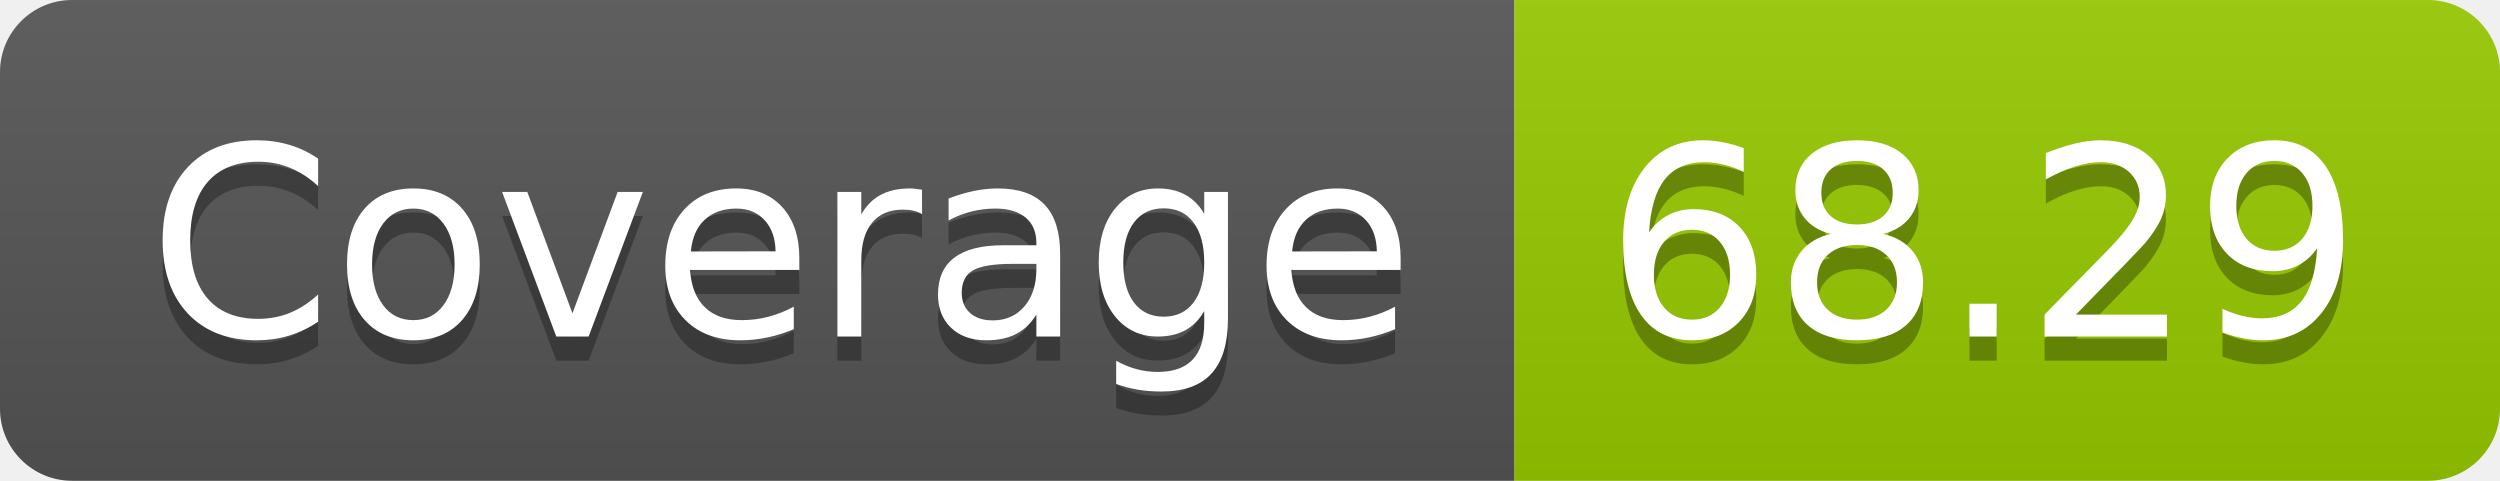
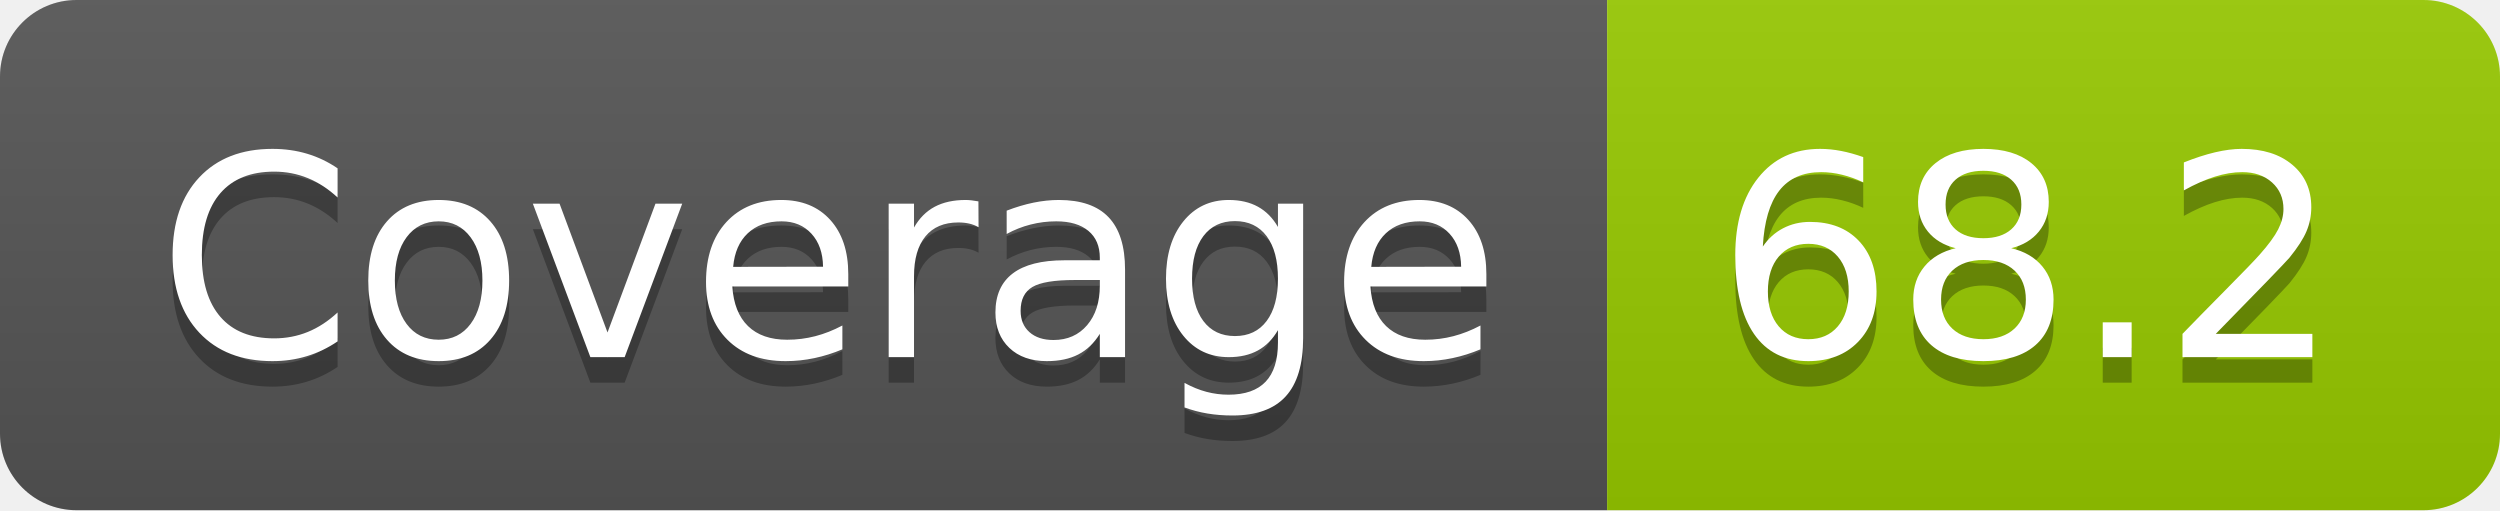
- <svg xmlns="http://www.w3.org/2000/svg" width="104" height="20" role="img" aria-label="Coverage: 68.29">
+ <svg xmlns="http://www.w3.org/2000/svg" width="98" height="20" role="img" aria-label="Coverage: 68.2">
  <linearGradient id="s" x2="0" y2="100%">
    <stop offset="0" stop-color="#bbb" stop-opacity=".1" />
    <stop offset="1" stop-opacity=".1" />
  </linearGradient>
  <clipPath id="r">
-     <rect width="104" height="20" rx="3" fill="#fff" />
+     <rect width="98" height="20" rx="3" fill="#fff" />
  </clipPath>
  <g clip-path="url(#r)">
    <rect width="63" height="20" fill="#555" />
-     <rect x="63" width="41" height="20" fill="#97ca00" />
-     <rect width="104" height="20" fill="url(#s)" />
+     <rect x="63" width="35" height="20" fill="#97ca00" />
+     <rect width="98" height="20" fill="url(#s)" />
  </g>
  <g fill="#fff" text-anchor="middle" font-family="Verdana,Geneva,DejaVu Sans,sans-serif" text-rendering="geometricPrecision" font-size="110">
    <text aria-hidden="true" x="325" y="150" fill="#010101" fill-opacity=".3" transform="scale(.1)" textLength="530">Coverage</text>
    <text x="325" y="140" transform="scale(.1)" fill="#fff" textLength="530">Coverage</text>
-     <text aria-hidden="true" x="825" y="150" fill="#010101" fill-opacity=".3" transform="scale(.1)" textLength="310">68.29</text>
-     <text x="825" y="140" transform="scale(.1)" fill="#fff" textLength="310">68.29</text>
+     <text aria-hidden="true" x="795" y="150" fill="#010101" fill-opacity=".3" transform="scale(.1)" textLength="250">68.2</text>
+     <text x="795" y="140" transform="scale(.1)" fill="#fff" textLength="250">68.2</text>
  </g>
</svg>
